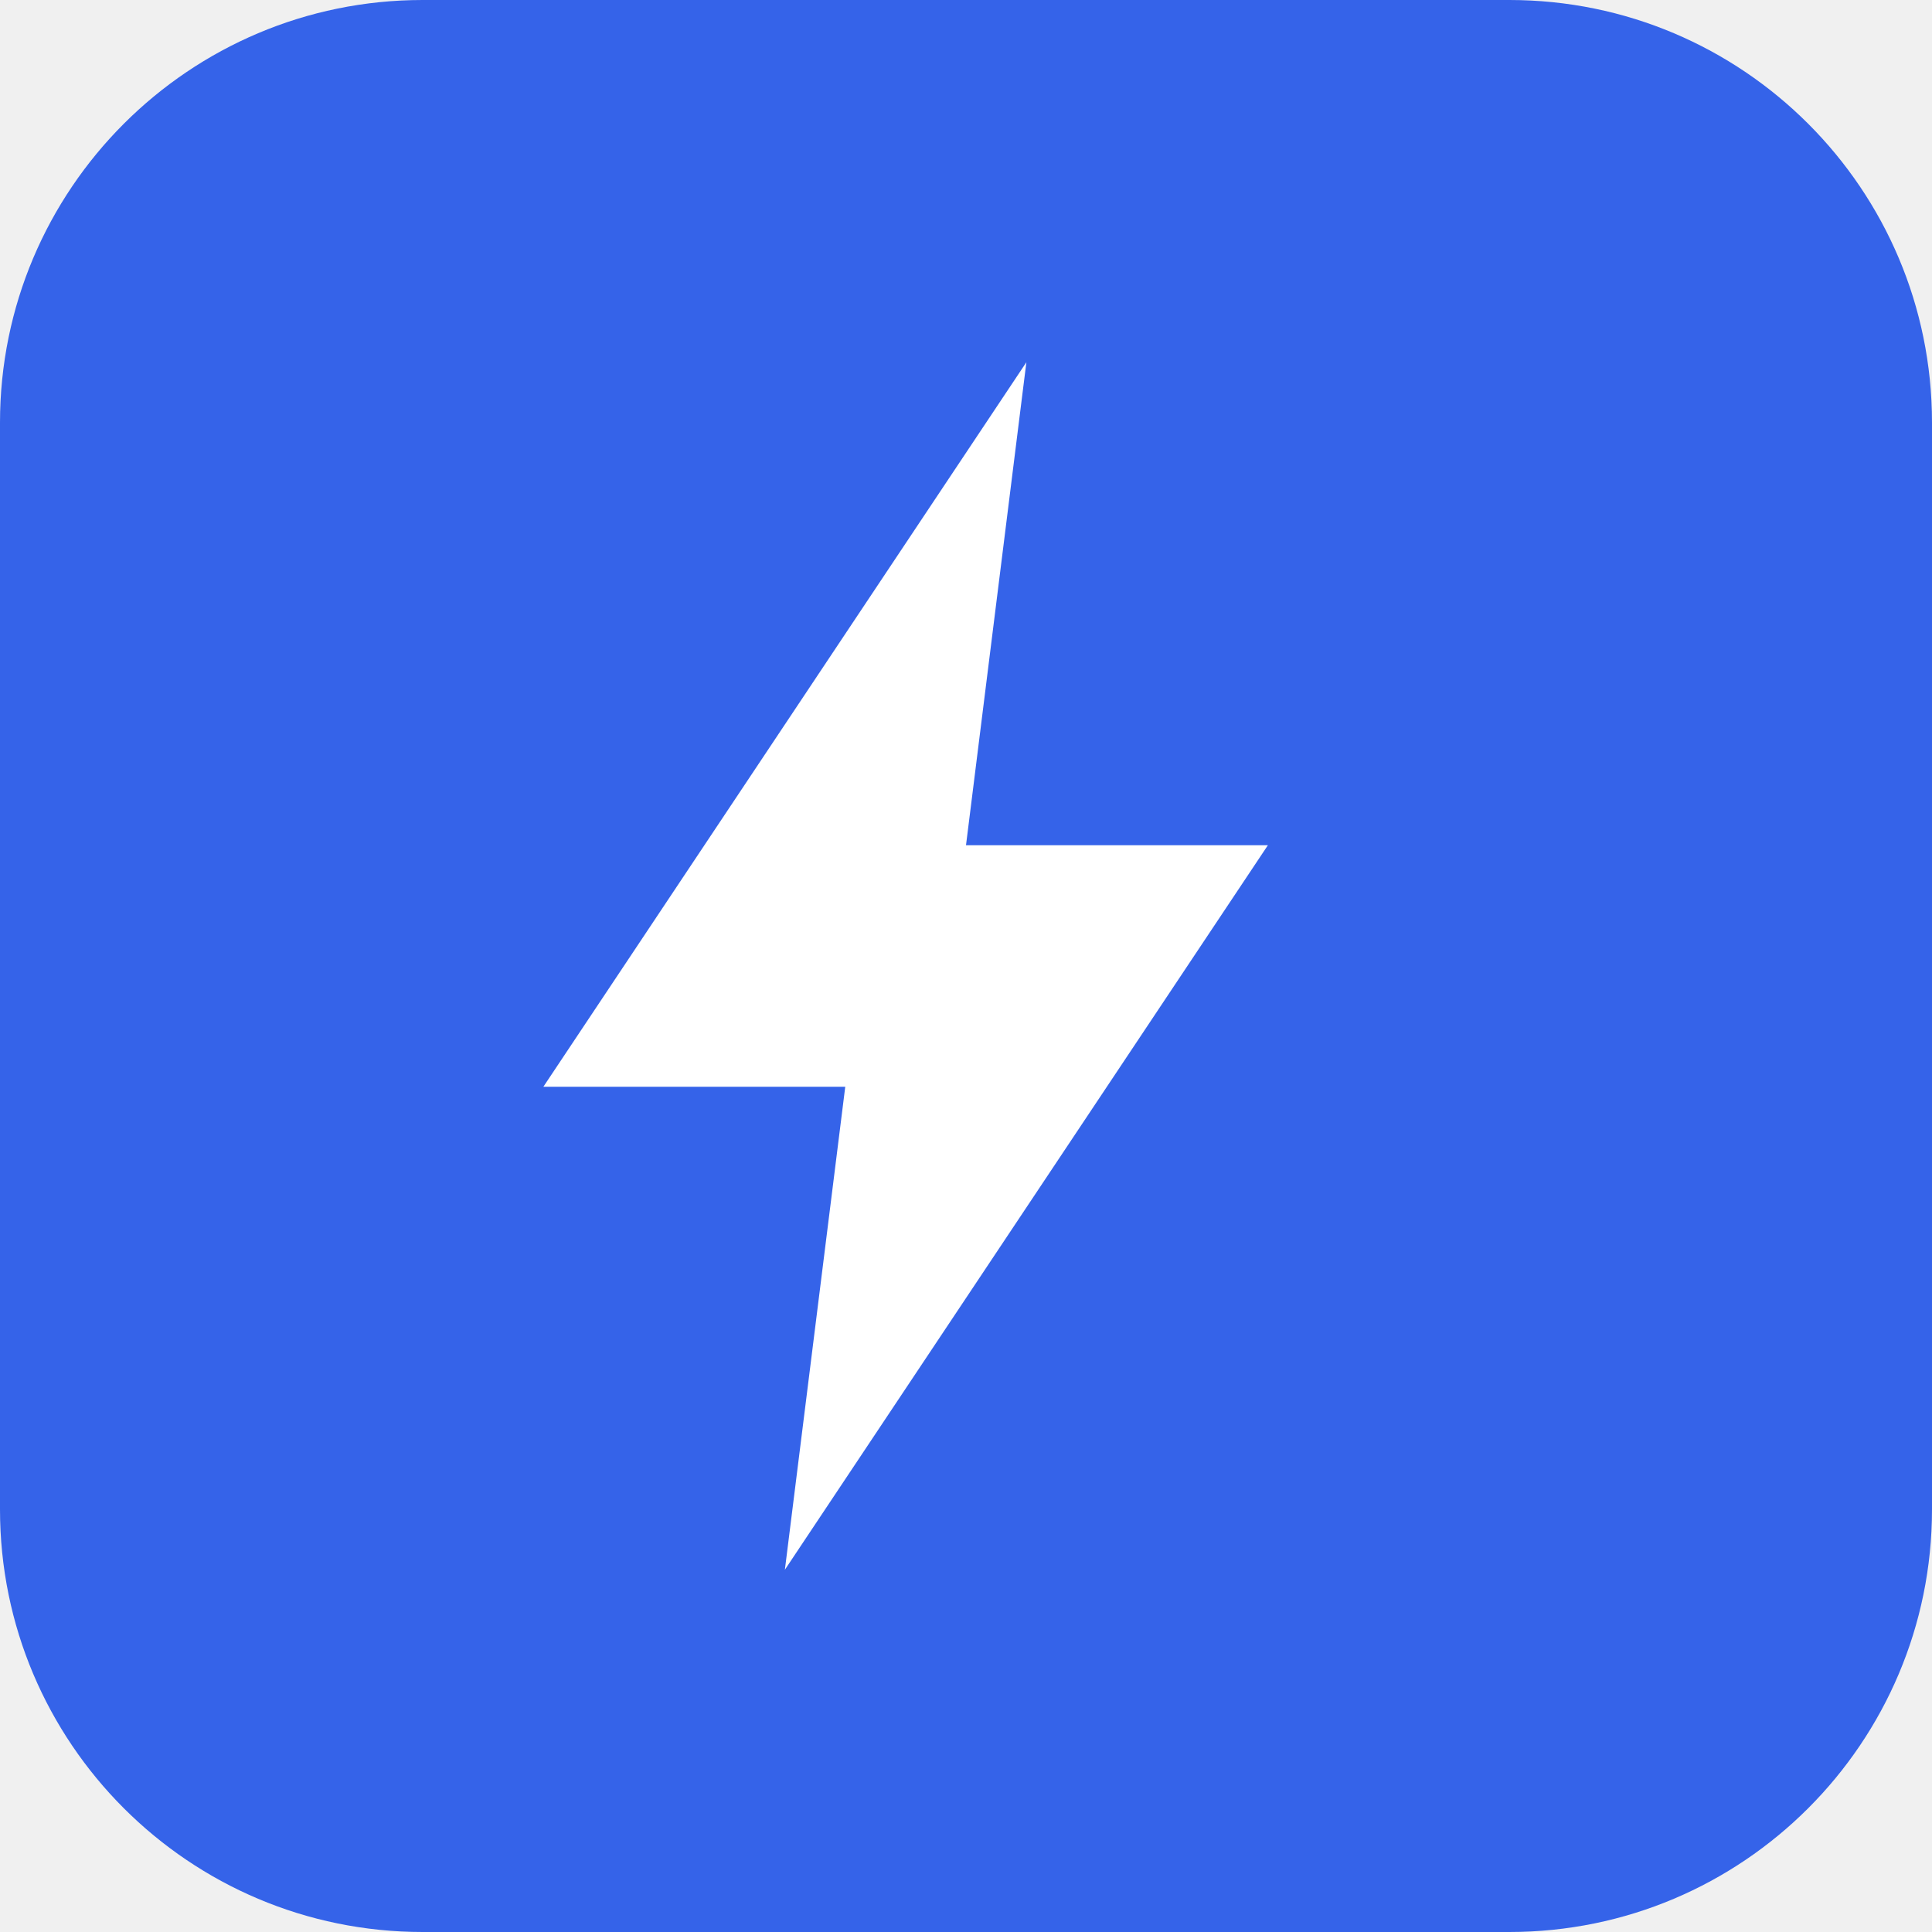
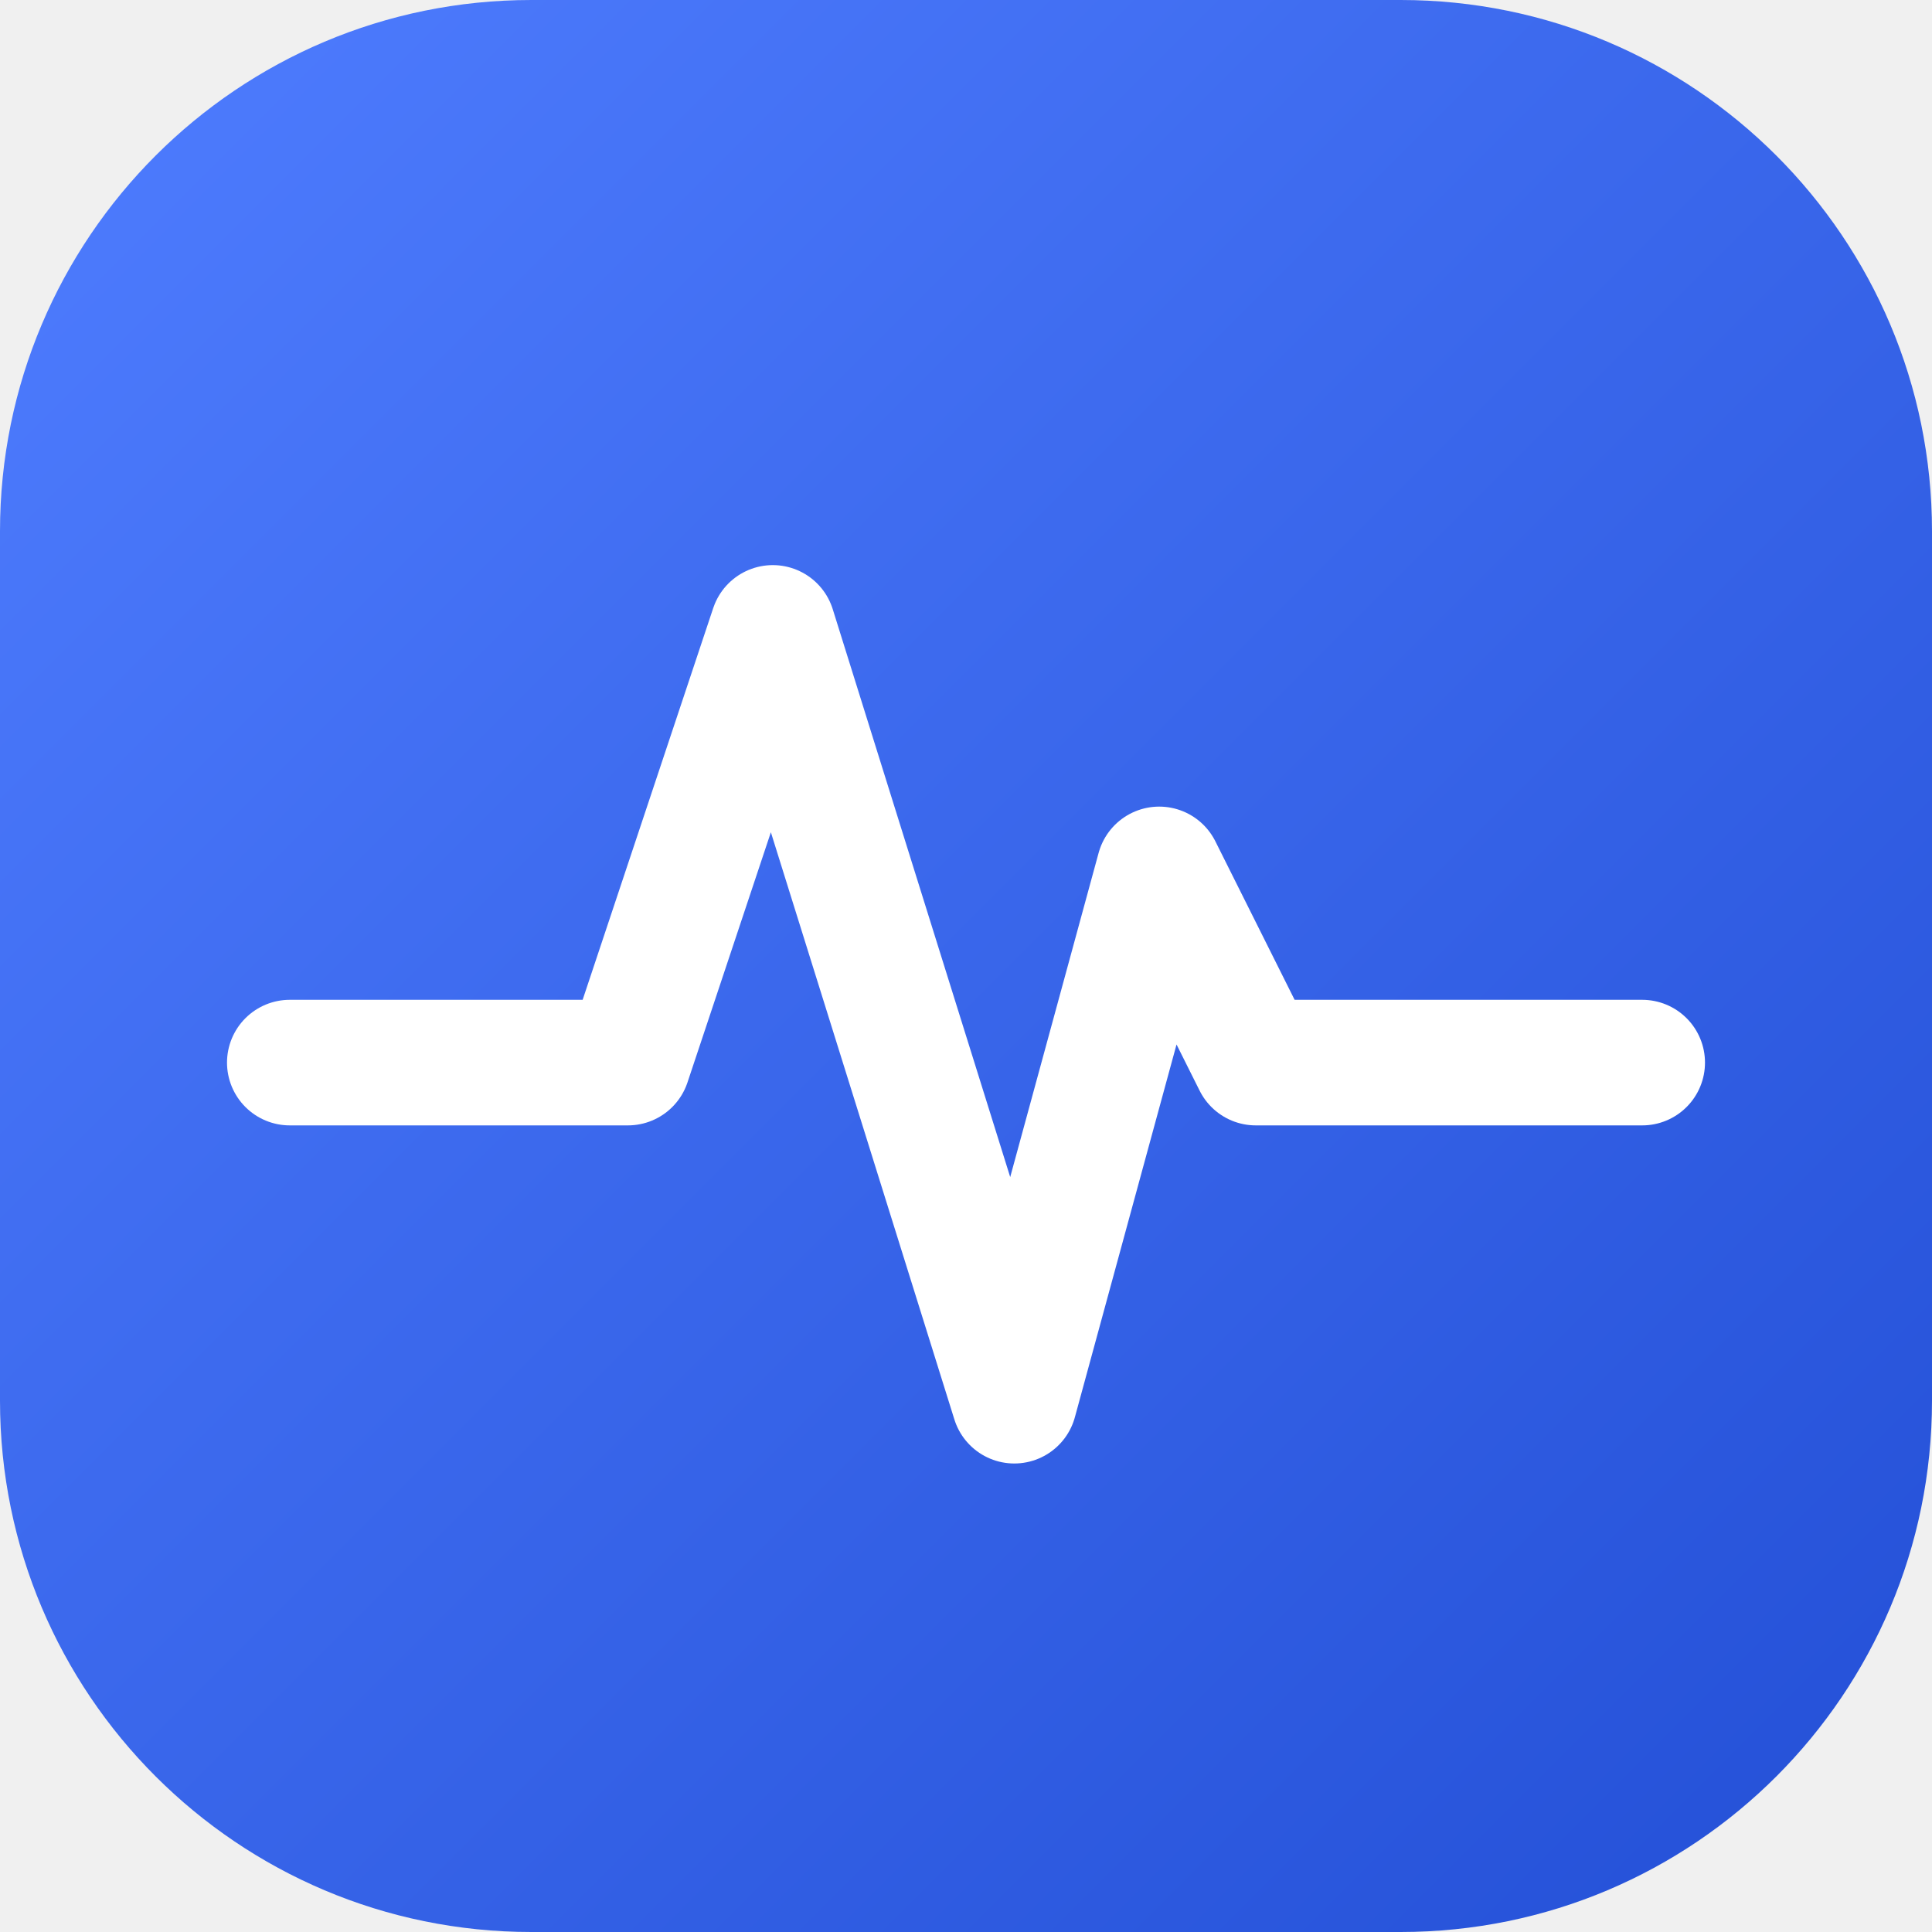
- <svg xmlns="http://www.w3.org/2000/svg" viewBox="0 0 32 32">
-   <rect width="32" height="32" rx="7" fill="#3563e9" />
-   <path d="M17 6 9 18h5l-1 8 8-12h-5z" fill="#fff" />
+ <svg xmlns="http://www.w3.org/2000/svg" viewBox="0 0 40 40">
+   <defs>
+     <linearGradient id="g" x1="0" y1="0" x2="40" y2="40" gradientUnits="userSpaceOnUse">
+       <stop stop-color="#4f7dff" />
+       <stop offset="1" stop-color="#234fd6" />
+     </linearGradient>
+   </defs>
+   <rect width="40" height="40" rx="11" fill="url(#g)" />
+   <path d="M6 22h7l3-9 5 16 3-11 2 4h8" stroke="#fff" stroke-width="2.6" stroke-linecap="round" stroke-linejoin="round" fill="none" />
</svg>
